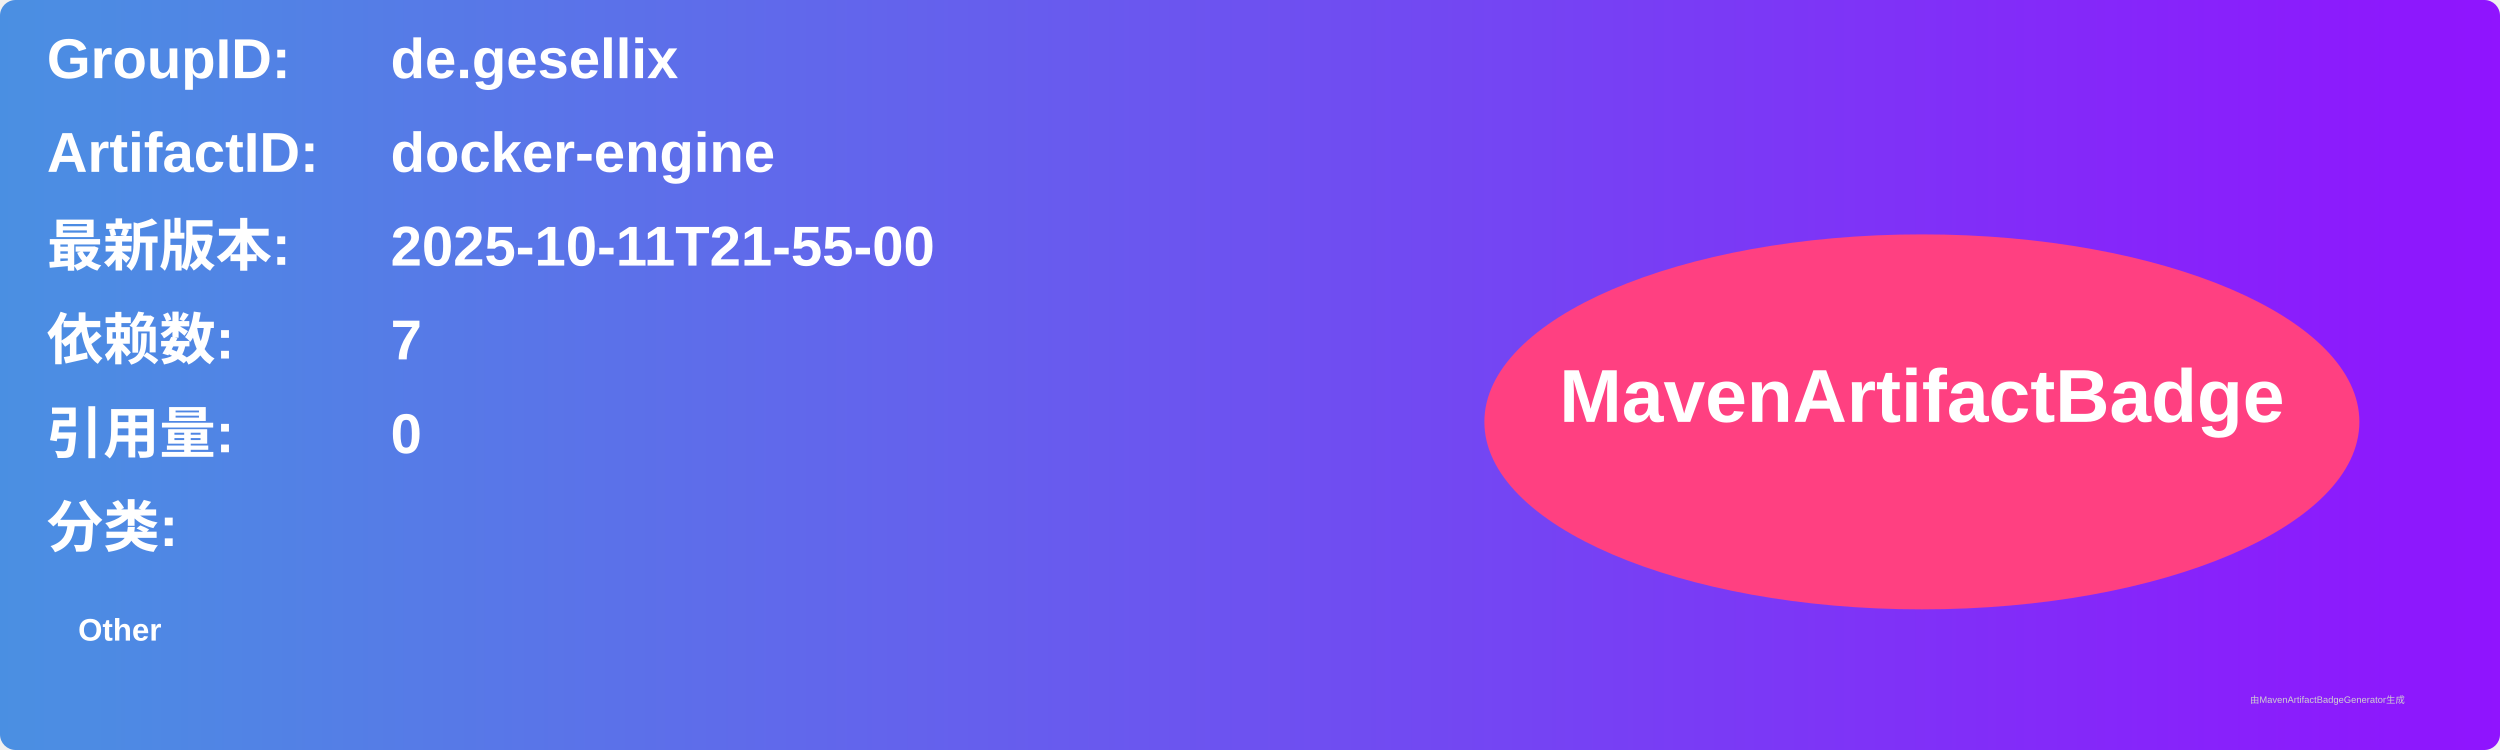
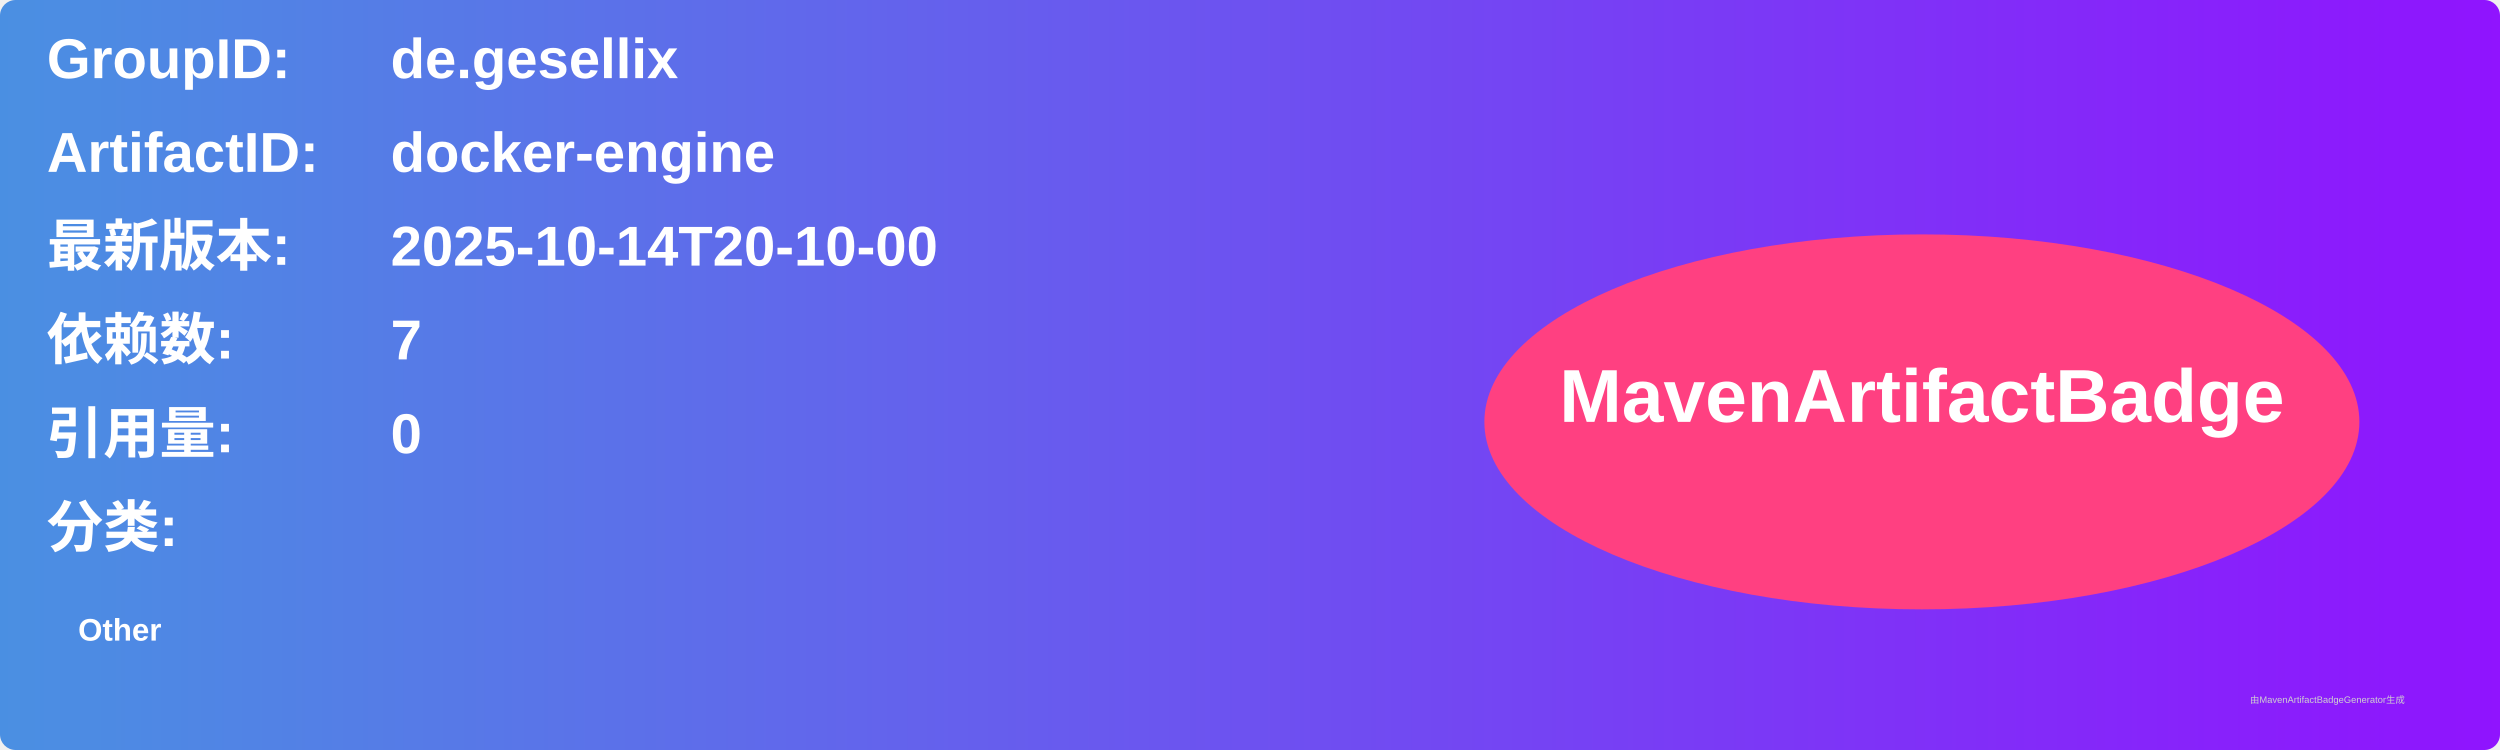
<svg xmlns="http://www.w3.org/2000/svg" width="800" height="240" viewBox="0 0 800 240">
  <linearGradient id="grad" x1="0%" y1="0%" x2="100%" y2="0%">
    <stop offset="0%" stop-color="#4a90e2" />
    <stop offset="100%" stop-color="#9013fe" />
  </linearGradient>
  <rect width="100%" height="100%" rx="5" ry="5" fill="url(#grad)" />
  <g transform="translate(15, 15)">
    <text x="0" y="10" font-family="Arial" font-size="18" fill="white" font-weight="bold" width="260">GroupID:</text>
    <text x="110" y="10" font-family="Arial" font-size="18" fill="white" font-weight="bold" width="460">de.gesellix</text>
    <text x="0" y="40" font-family="Arial" font-size="18" fill="white" font-weight="bold" width="260">ArtifactID:</text>
    <text x="110" y="40" font-family="Arial" font-size="18" fill="white" font-weight="bold" width="460">docker-engine</text>
    <text x="0" y="70" font-family="Arial" font-size="18" fill="white" font-weight="bold">最新版本:</text>
    <text x="110" y="70" font-family="Arial" font-size="18" fill="white" font-weight="bold">
-       <tspan font-weight="bold">2025-10-11T21-55-00</tspan>
+       <tspan font-weight="bold">2025-10-14T20-10-00</tspan>
    </text>
    <text x="0" y="100" font-family="Arial" font-size="18" fill="white" font-weight="bold">依赖数: </text>
    <text x="110" y="100" font-family="Arial" font-size="18" fill="white">
      <tspan font-weight="bold">7</tspan>
    </text>
    <text x="0" y="130" font-family="Arial" font-size="18" fill="white" font-weight="bold">引用量: </text>
    <text x="110" y="130" font-family="Arial" font-size="18" fill="white">
      <tspan font-weight="bold">0</tspan>
    </text>
    <text x="0" y="160" font-family="Arial" font-size="18" fill="white" font-weight="bold">分类:</text>
    <text x="10" y="190" font-family="Arial" font-size="10" fill="white">
      <tspan font-weight="bold">Other</tspan>
    </text>
    <ellipse cx="600" cy="120" rx="140" ry="60" fill="#ff4081" />
    <text x="600" y="120" text-anchor="middle" font-family="Arial" font-size="24" fill="white" font-weight="bold">MavenArtifactBadge</text>
  </g>
  <text x="720" y="225" font-family="Arial" font-size="3" fill="#d0d0d0">由MavenArtifactBadgeGenerator生成</text>
</svg>
